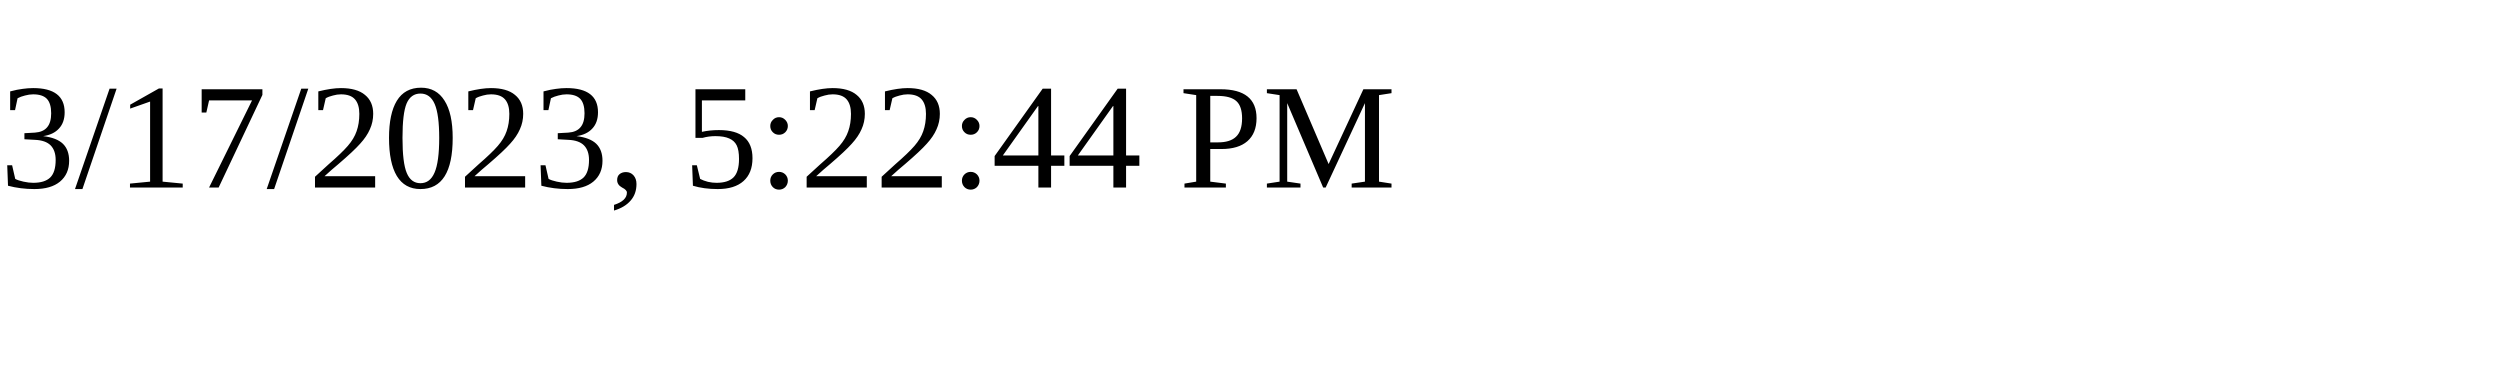
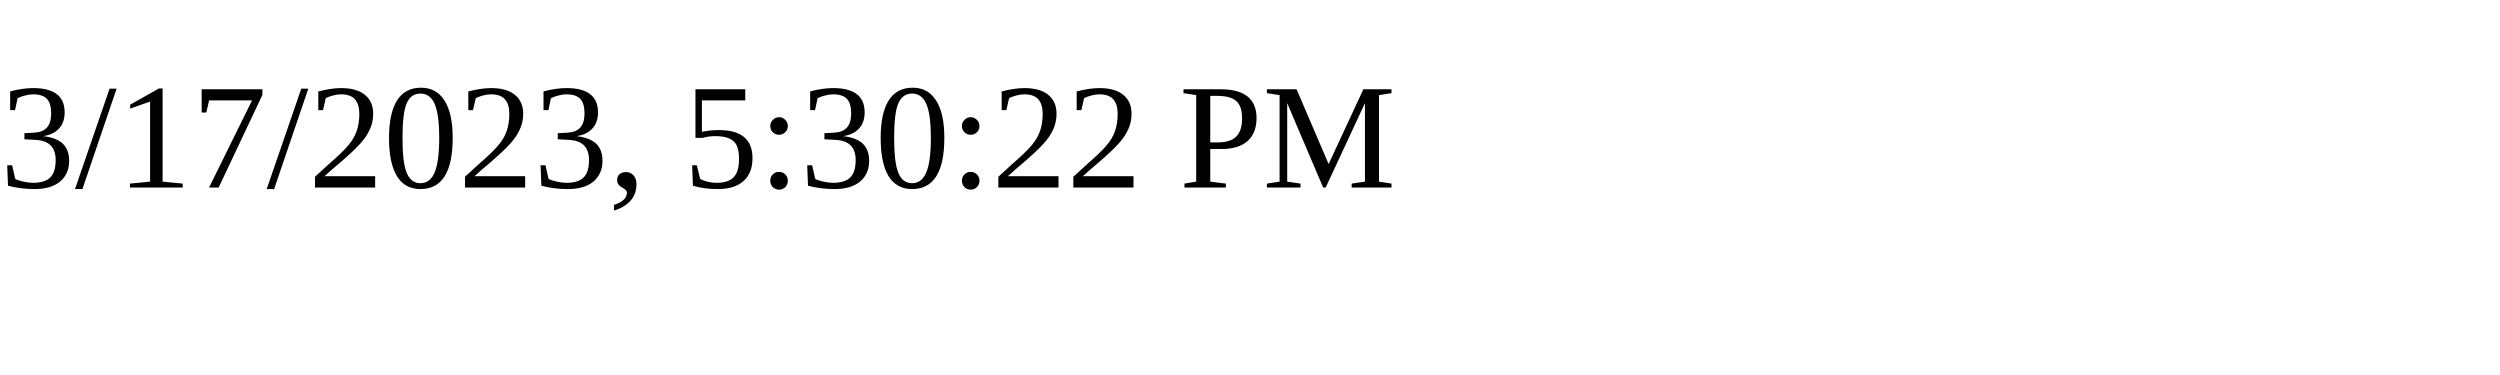
<svg xmlns="http://www.w3.org/2000/svg" height="30" width="200">
-   <text x="0" y="15">3/17/2023, 5:22:44 PM</text>
+   <text x="0" y="15">3/17/2023, 5:30:22 PM</text>
</svg>
